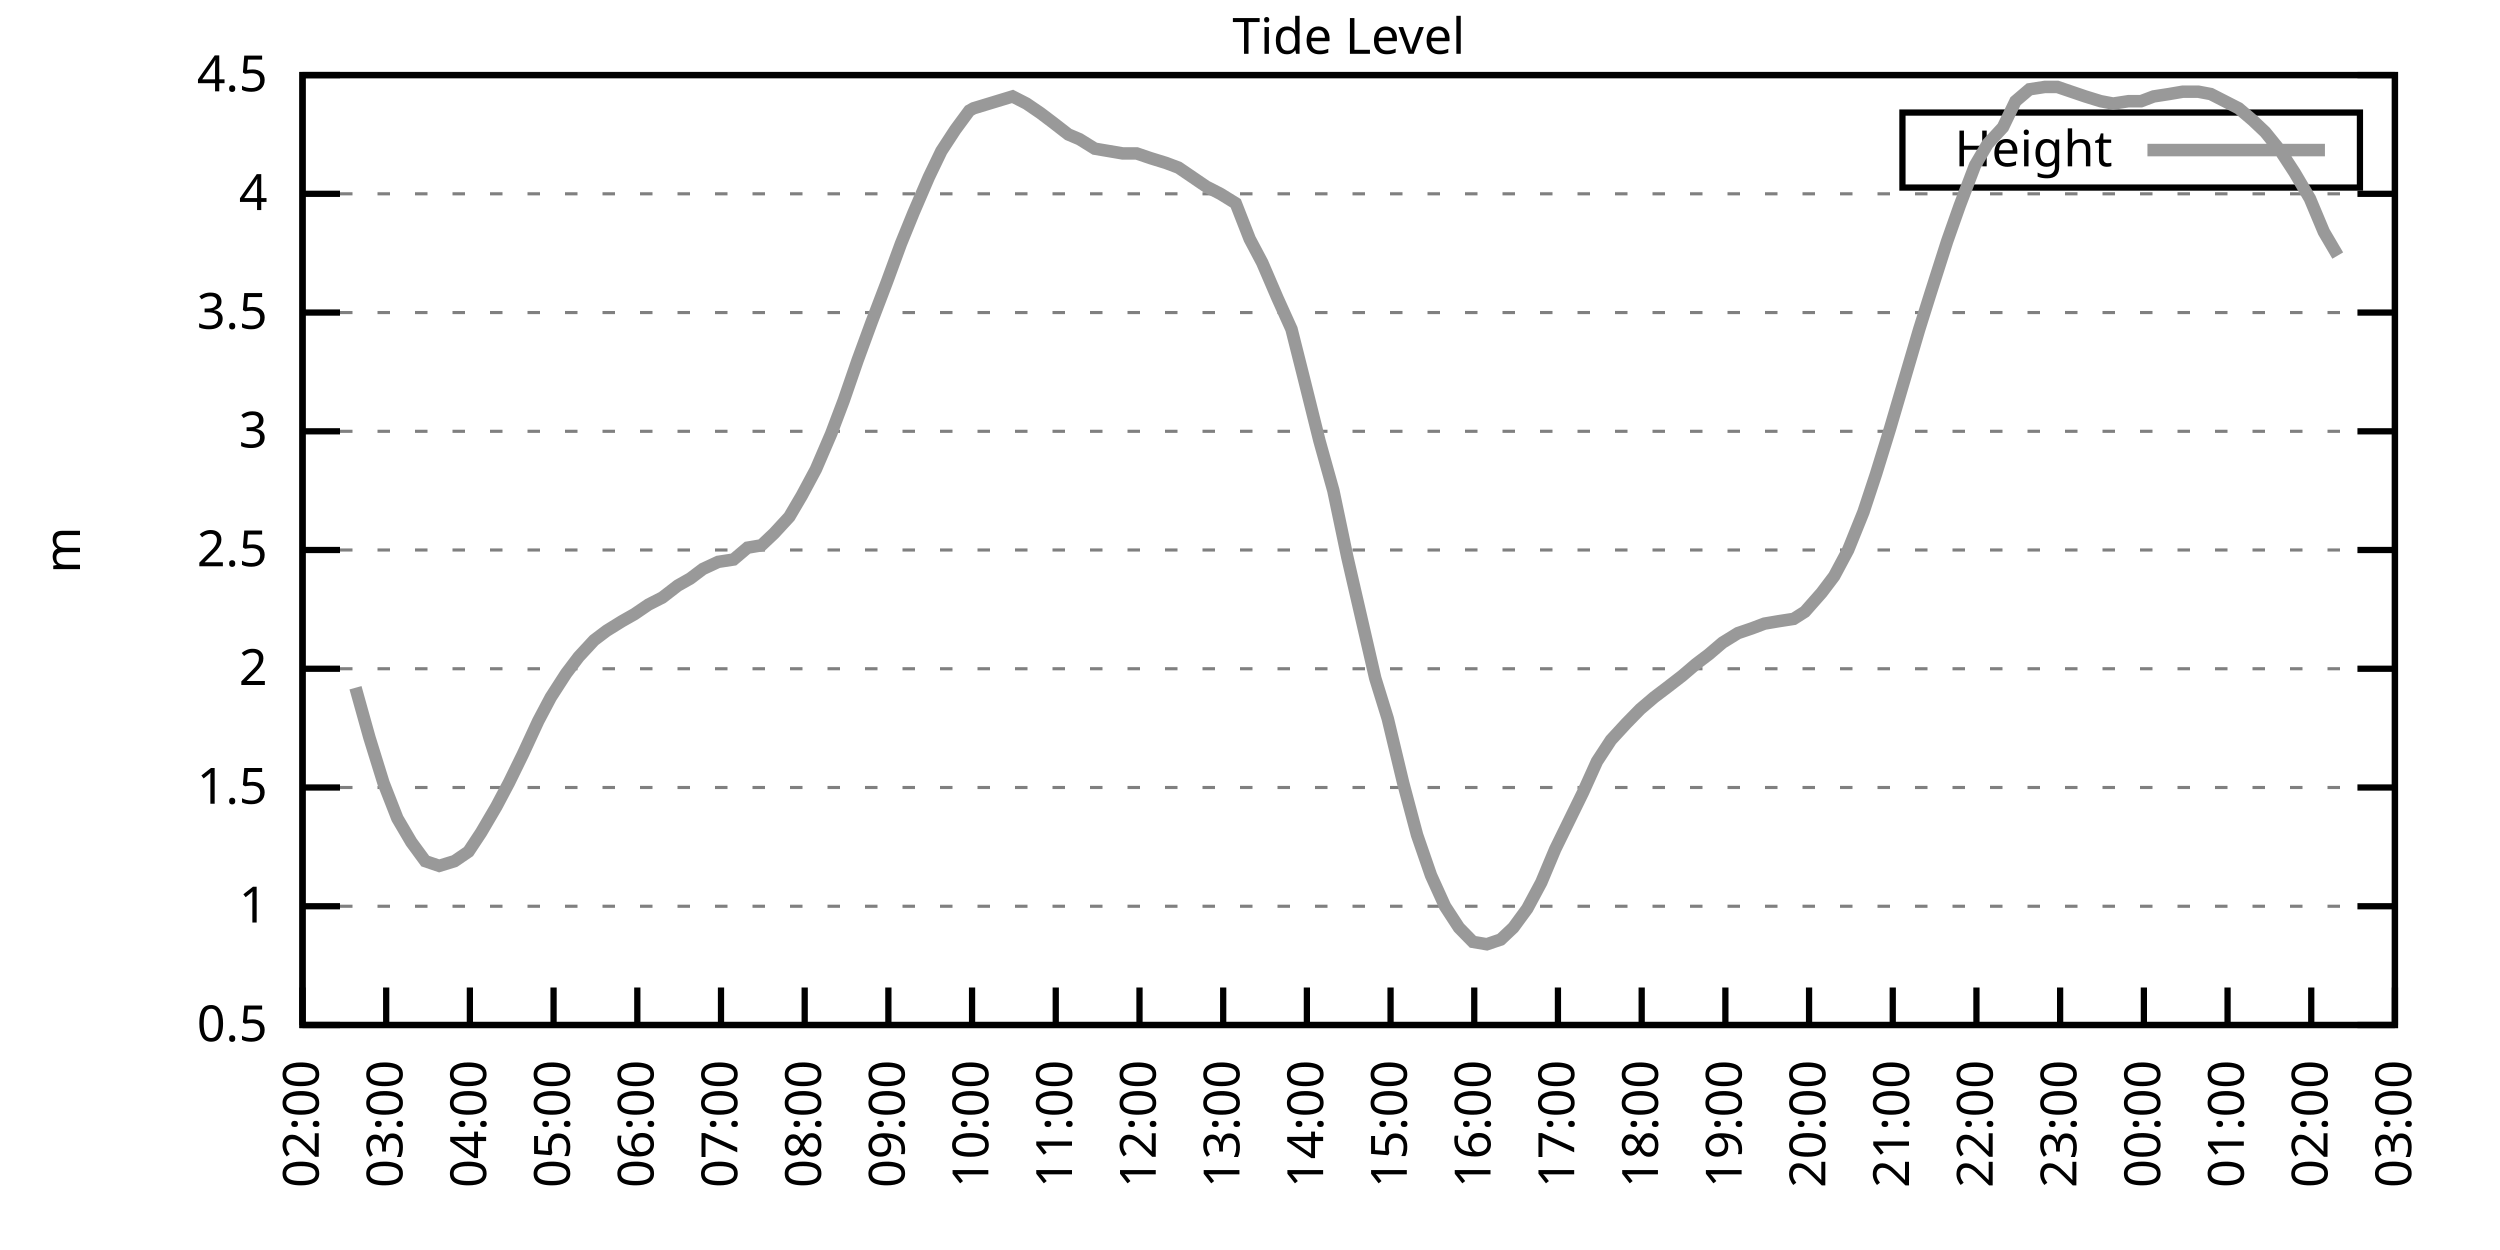
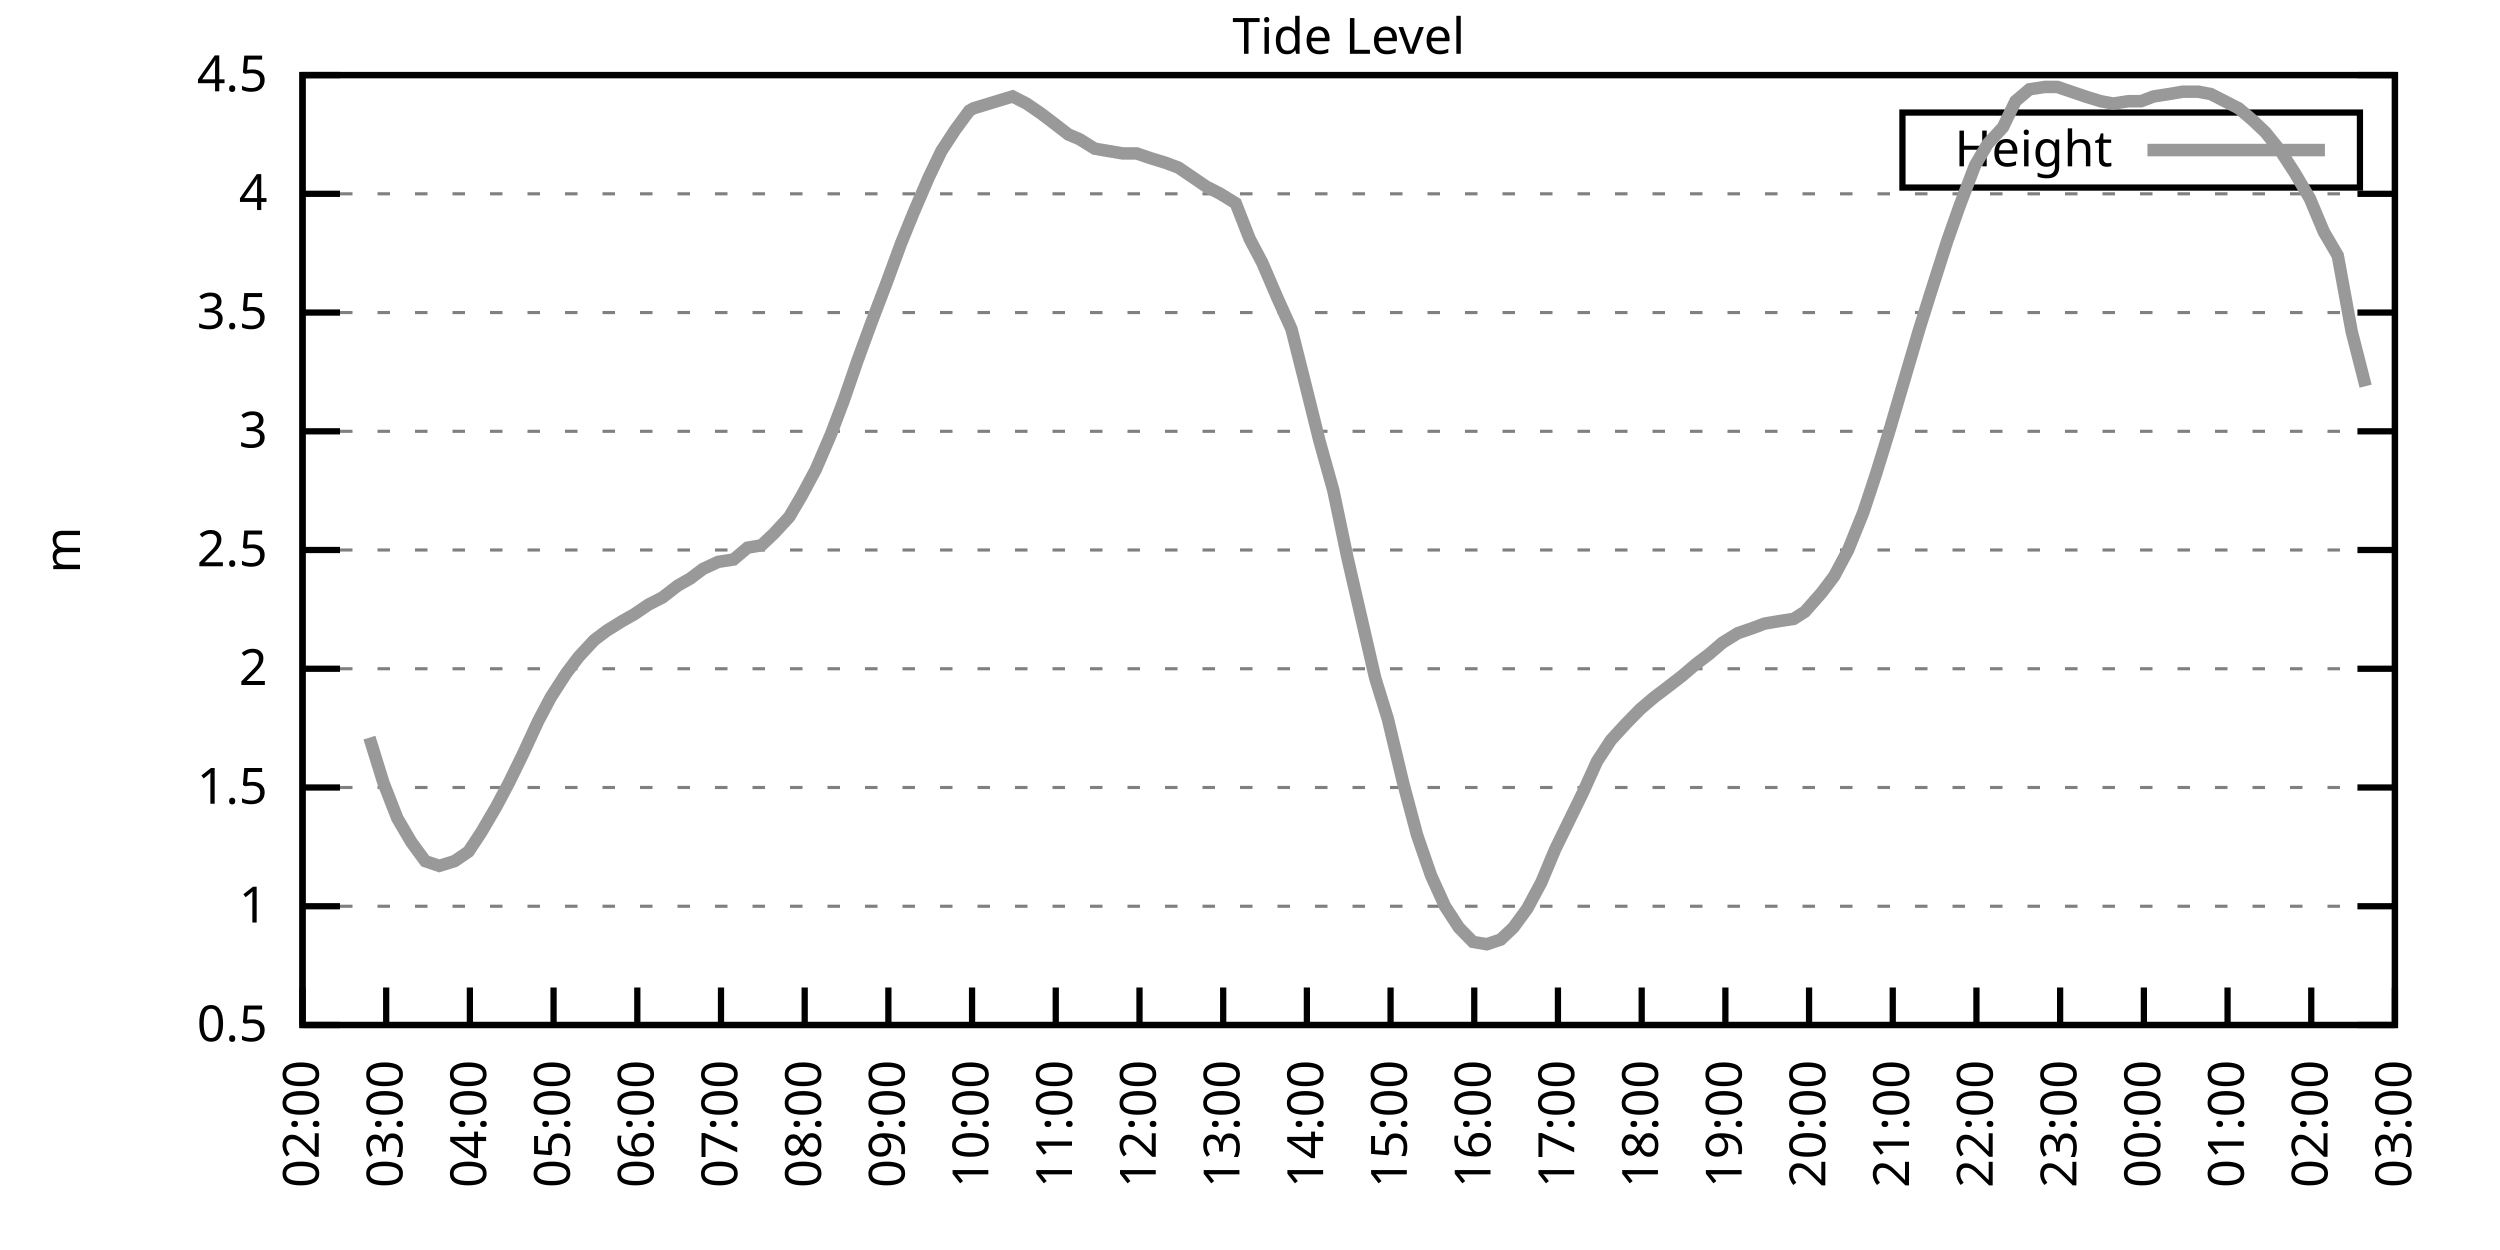
<svg xmlns="http://www.w3.org/2000/svg" xmlns:xlink="http://www.w3.org/1999/xlink" width="400" height="200" viewBox="0 0 400 200">
  <g id="gnuplot_canvas">
    <rect x="0" y="0" width="400" height="200" fill="none" />
    <defs>
      <circle id="gpDot" r="0.5" stroke-width="0.5" stroke="currentColor" />
      <path id="gpPt0" stroke-width="0.333" stroke="currentColor" d="M-1,0 h2 M0,-1 v2" />
      <path id="gpPt1" stroke-width="0.333" stroke="currentColor" d="M-1,-1 L1,1 M1,-1 L-1,1" />
      <path id="gpPt2" stroke-width="0.333" stroke="currentColor" d="M-1,0 L1,0 M0,-1 L0,1 M-1,-1 L1,1 M-1,1 L1,-1" />
      <rect id="gpPt3" stroke-width="0.333" stroke="currentColor" x="-1" y="-1" width="2" height="2" />
      <rect id="gpPt4" stroke-width="0.333" stroke="currentColor" fill="currentColor" x="-1" y="-1" width="2" height="2" />
      <circle id="gpPt5" stroke-width="0.333" stroke="currentColor" cx="0" cy="0" r="1" />
      <use xlink:href="#gpPt5" id="gpPt6" fill="currentColor" stroke="none" />
      <path id="gpPt7" stroke-width="0.333" stroke="currentColor" d="M0,-1.33 L-1.33,0.67 L1.33,0.67 z" />
      <use xlink:href="#gpPt7" id="gpPt8" fill="currentColor" stroke="none" />
      <use xlink:href="#gpPt7" id="gpPt9" stroke="currentColor" transform="rotate(180)" />
      <use xlink:href="#gpPt9" id="gpPt10" fill="currentColor" stroke="none" />
      <use xlink:href="#gpPt3" id="gpPt11" stroke="currentColor" transform="rotate(45)" />
      <use xlink:href="#gpPt11" id="gpPt12" fill="currentColor" stroke="none" />
      <path id="gpPt13" stroke-width="0.333" stroke="currentColor" d="M0,1.330 L1.265,0.411 L0.782,-1.067 L-0.782,-1.076 L-1.265,0.411 z" />
      <use xlink:href="#gpPt13" id="gpPt14" fill="currentColor" stroke="none" />
      <filter id="textbox" filterUnits="objectBoundingBox" x="0" y="0" height="1" width="1">
        <feFlood flood-color="white" flood-opacity="1" result="bgnd" />
        <feComposite in="SourceGraphic" in2="bgnd" operator="atop" />
      </filter>
      <filter id="greybox" filterUnits="objectBoundingBox" x="0" y="0" height="1" width="1">
        <feFlood flood-color="lightgrey" flood-opacity="1" result="grey" />
        <feComposite in="SourceGraphic" in2="grey" operator="atop" />
      </filter>
    </defs>
    <g fill="none" color="white" stroke="currentColor" stroke-width="1.00" stroke-linecap="butt" stroke-linejoin="miter">
</g>
    <g fill="none" color="black" stroke="currentColor" stroke-width="1.00" stroke-linecap="butt" stroke-linejoin="miter">
      <g stroke="none" shape-rendering="crispEdges">
        <polygon fill="rgb(255, 255, 255)" points="48.40,164.00 383.18,164.00 383.18,12.02 48.40,12.02 " />
      </g>
    </g>
    <g fill="none" color="black" stroke="currentColor" stroke-width="1.00" stroke-linecap="butt" stroke-linejoin="miter">
</g>
    <g fill="none" color="black" stroke="black" stroke-width="0.50" stroke-linecap="butt" stroke-linejoin="miter">
</g>
    <g fill="none" color="gray" stroke="currentColor" stroke-width="0.50" stroke-linecap="butt" stroke-linejoin="miter">
      <path stroke="gray" stroke-dasharray="2,4" class="gridline" d="M48.40,164.00 L383.19,164.00  " />
    </g>
    <g fill="none" color="gray" stroke="gray" stroke-width="1.00" stroke-linecap="butt" stroke-linejoin="miter">
</g>
    <g fill="none" color="black" stroke="currentColor" stroke-width="1.00" stroke-linecap="butt" stroke-linejoin="miter">
      <path stroke="black" d="M48.40,164.00 L54.40,164.00 M383.19,164.00 L377.19,164.00  " />
      <g transform="translate(42.80,166.60)" stroke="none" fill="black" font-family="Sans" font-size="8.00" text-anchor="end">
        <text>
          <tspan font-family="Sans"> 0.5</tspan>
        </text>
      </g>
    </g>
    <g fill="none" color="black" stroke="currentColor" stroke-width="1.00" stroke-linecap="butt" stroke-linejoin="miter">
</g>
    <g fill="none" color="black" stroke="black" stroke-width="0.50" stroke-linecap="butt" stroke-linejoin="miter">
</g>
    <g fill="none" color="gray" stroke="currentColor" stroke-width="0.50" stroke-linecap="butt" stroke-linejoin="miter">
      <path stroke="gray" stroke-dasharray="2,4" class="gridline" d="M48.40,145.00 L383.19,145.00  " />
    </g>
    <g fill="none" color="gray" stroke="gray" stroke-width="1.00" stroke-linecap="butt" stroke-linejoin="miter">
</g>
    <g fill="none" color="black" stroke="currentColor" stroke-width="1.00" stroke-linecap="butt" stroke-linejoin="miter">
      <path stroke="black" d="M48.40,145.00 L54.40,145.00 M383.19,145.00 L377.19,145.00  " />
      <g transform="translate(42.80,147.60)" stroke="none" fill="black" font-family="Sans" font-size="8.00" text-anchor="end">
        <text>
          <tspan font-family="Sans"> 1</tspan>
        </text>
      </g>
    </g>
    <g fill="none" color="black" stroke="currentColor" stroke-width="1.00" stroke-linecap="butt" stroke-linejoin="miter">
</g>
    <g fill="none" color="black" stroke="black" stroke-width="0.50" stroke-linecap="butt" stroke-linejoin="miter">
</g>
    <g fill="none" color="gray" stroke="currentColor" stroke-width="0.50" stroke-linecap="butt" stroke-linejoin="miter">
      <path stroke="gray" stroke-dasharray="2,4" class="gridline" d="M48.40,126.00 L383.19,126.00  " />
    </g>
    <g fill="none" color="gray" stroke="gray" stroke-width="1.00" stroke-linecap="butt" stroke-linejoin="miter">
</g>
    <g fill="none" color="black" stroke="currentColor" stroke-width="1.00" stroke-linecap="butt" stroke-linejoin="miter">
      <path stroke="black" d="M48.40,126.00 L54.40,126.00 M383.19,126.00 L377.19,126.00  " />
      <g transform="translate(42.80,128.60)" stroke="none" fill="black" font-family="Sans" font-size="8.00" text-anchor="end">
        <text>
          <tspan font-family="Sans"> 1.5</tspan>
        </text>
      </g>
    </g>
    <g fill="none" color="black" stroke="currentColor" stroke-width="1.00" stroke-linecap="butt" stroke-linejoin="miter">
</g>
    <g fill="none" color="black" stroke="black" stroke-width="0.50" stroke-linecap="butt" stroke-linejoin="miter">
</g>
    <g fill="none" color="gray" stroke="currentColor" stroke-width="0.50" stroke-linecap="butt" stroke-linejoin="miter">
      <path stroke="gray" stroke-dasharray="2,4" class="gridline" d="M48.40,107.00 L383.19,107.00  " />
    </g>
    <g fill="none" color="gray" stroke="gray" stroke-width="1.00" stroke-linecap="butt" stroke-linejoin="miter">
</g>
    <g fill="none" color="black" stroke="currentColor" stroke-width="1.00" stroke-linecap="butt" stroke-linejoin="miter">
      <path stroke="black" d="M48.40,107.00 L54.40,107.00 M383.19,107.00 L377.19,107.00  " />
      <g transform="translate(42.80,109.60)" stroke="none" fill="black" font-family="Sans" font-size="8.00" text-anchor="end">
        <text>
          <tspan font-family="Sans"> 2</tspan>
        </text>
      </g>
    </g>
    <g fill="none" color="black" stroke="currentColor" stroke-width="1.00" stroke-linecap="butt" stroke-linejoin="miter">
</g>
    <g fill="none" color="black" stroke="black" stroke-width="0.50" stroke-linecap="butt" stroke-linejoin="miter">
</g>
    <g fill="none" color="gray" stroke="currentColor" stroke-width="0.50" stroke-linecap="butt" stroke-linejoin="miter">
      <path stroke="gray" stroke-dasharray="2,4" class="gridline" d="M48.40,88.00 L383.19,88.00  " />
    </g>
    <g fill="none" color="gray" stroke="gray" stroke-width="1.00" stroke-linecap="butt" stroke-linejoin="miter">
</g>
    <g fill="none" color="black" stroke="currentColor" stroke-width="1.00" stroke-linecap="butt" stroke-linejoin="miter">
      <path stroke="black" d="M48.40,88.00 L54.40,88.00 M383.19,88.00 L377.19,88.00  " />
      <g transform="translate(42.80,90.60)" stroke="none" fill="black" font-family="Sans" font-size="8.00" text-anchor="end">
        <text>
          <tspan font-family="Sans"> 2.5</tspan>
        </text>
      </g>
    </g>
    <g fill="none" color="black" stroke="currentColor" stroke-width="1.00" stroke-linecap="butt" stroke-linejoin="miter">
</g>
    <g fill="none" color="black" stroke="black" stroke-width="0.50" stroke-linecap="butt" stroke-linejoin="miter">
</g>
    <g fill="none" color="gray" stroke="currentColor" stroke-width="0.50" stroke-linecap="butt" stroke-linejoin="miter">
      <path stroke="gray" stroke-dasharray="2,4" class="gridline" d="M48.40,69.01 L383.19,69.01  " />
    </g>
    <g fill="none" color="gray" stroke="gray" stroke-width="1.00" stroke-linecap="butt" stroke-linejoin="miter">
</g>
    <g fill="none" color="black" stroke="currentColor" stroke-width="1.00" stroke-linecap="butt" stroke-linejoin="miter">
      <path stroke="black" d="M48.40,69.01 L54.40,69.01 M383.19,69.01 L377.19,69.01  " />
      <g transform="translate(42.80,71.61)" stroke="none" fill="black" font-family="Sans" font-size="8.00" text-anchor="end">
        <text>
          <tspan font-family="Sans"> 3</tspan>
        </text>
      </g>
    </g>
    <g fill="none" color="black" stroke="currentColor" stroke-width="1.00" stroke-linecap="butt" stroke-linejoin="miter">
</g>
    <g fill="none" color="black" stroke="black" stroke-width="0.50" stroke-linecap="butt" stroke-linejoin="miter">
</g>
    <g fill="none" color="gray" stroke="currentColor" stroke-width="0.50" stroke-linecap="butt" stroke-linejoin="miter">
      <path stroke="gray" stroke-dasharray="2,4" class="gridline" d="M48.40,50.01 L383.19,50.01  " />
    </g>
    <g fill="none" color="gray" stroke="gray" stroke-width="1.00" stroke-linecap="butt" stroke-linejoin="miter">
</g>
    <g fill="none" color="black" stroke="currentColor" stroke-width="1.00" stroke-linecap="butt" stroke-linejoin="miter">
      <path stroke="black" d="M48.40,50.01 L54.40,50.01 M383.19,50.01 L377.19,50.01  " />
      <g transform="translate(42.80,52.61)" stroke="none" fill="black" font-family="Sans" font-size="8.00" text-anchor="end">
        <text>
          <tspan font-family="Sans"> 3.5</tspan>
        </text>
      </g>
    </g>
    <g fill="none" color="black" stroke="currentColor" stroke-width="1.00" stroke-linecap="butt" stroke-linejoin="miter">
</g>
    <g fill="none" color="black" stroke="black" stroke-width="0.50" stroke-linecap="butt" stroke-linejoin="miter">
</g>
    <g fill="none" color="gray" stroke="currentColor" stroke-width="0.50" stroke-linecap="butt" stroke-linejoin="miter">
      <path stroke="gray" stroke-dasharray="2,4" class="gridline" d="M48.40,31.01 L383.19,31.01  " />
    </g>
    <g fill="none" color="gray" stroke="gray" stroke-width="1.00" stroke-linecap="butt" stroke-linejoin="miter">
</g>
    <g fill="none" color="black" stroke="currentColor" stroke-width="1.00" stroke-linecap="butt" stroke-linejoin="miter">
      <path stroke="black" d="M48.40,31.01 L54.40,31.01 M383.19,31.01 L377.19,31.01  " />
      <g transform="translate(42.80,33.61)" stroke="none" fill="black" font-family="Sans" font-size="8.00" text-anchor="end">
        <text>
          <tspan font-family="Sans"> 4</tspan>
        </text>
      </g>
    </g>
    <g fill="none" color="black" stroke="currentColor" stroke-width="1.00" stroke-linecap="butt" stroke-linejoin="miter">
</g>
    <g fill="none" color="black" stroke="black" stroke-width="0.50" stroke-linecap="butt" stroke-linejoin="miter">
</g>
    <g fill="none" color="gray" stroke="currentColor" stroke-width="0.50" stroke-linecap="butt" stroke-linejoin="miter">
      <path stroke="gray" stroke-dasharray="2,4" class="gridline" d="M48.40,12.01 L383.19,12.01  " />
    </g>
    <g fill="none" color="gray" stroke="gray" stroke-width="1.00" stroke-linecap="butt" stroke-linejoin="miter">
</g>
    <g fill="none" color="black" stroke="currentColor" stroke-width="1.00" stroke-linecap="butt" stroke-linejoin="miter">
      <path stroke="black" d="M48.40,12.01 L54.40,12.01 M383.19,12.01 L377.19,12.01  " />
      <g transform="translate(42.80,14.61)" stroke="none" fill="black" font-family="Sans" font-size="8.00" text-anchor="end">
        <text>
          <tspan font-family="Sans"> 4.5</tspan>
        </text>
      </g>
    </g>
    <g fill="none" color="black" stroke="currentColor" stroke-width="1.00" stroke-linecap="butt" stroke-linejoin="miter">
      <path stroke="black" d="M48.40,164.00 L48.40,158.00  " />
      <g transform="translate(51.00,169.60) rotate(270.00)" stroke="none" fill="black" font-family="Sans" font-size="8.00" text-anchor="end">
        <text>
          <tspan font-family="Sans">02:00</tspan>
        </text>
      </g>
    </g>
    <g fill="none" color="black" stroke="currentColor" stroke-width="1.00" stroke-linecap="butt" stroke-linejoin="miter">
      <path stroke="black" d="M61.79,164.00 L61.79,158.00  " />
      <g transform="translate(64.39,169.60) rotate(270.00)" stroke="none" fill="black" font-family="Sans" font-size="8.00" text-anchor="end">
        <text>
          <tspan font-family="Sans">03:00</tspan>
        </text>
      </g>
    </g>
    <g fill="none" color="black" stroke="currentColor" stroke-width="1.00" stroke-linecap="butt" stroke-linejoin="miter">
      <path stroke="black" d="M75.18,164.00 L75.18,158.00  " />
      <g transform="translate(77.78,169.60) rotate(270.00)" stroke="none" fill="black" font-family="Sans" font-size="8.00" text-anchor="end">
        <text>
          <tspan font-family="Sans">04:00</tspan>
        </text>
      </g>
    </g>
    <g fill="none" color="black" stroke="currentColor" stroke-width="1.00" stroke-linecap="butt" stroke-linejoin="miter">
      <path stroke="black" d="M88.57,164.00 L88.57,158.00  " />
      <g transform="translate(91.17,169.60) rotate(270.00)" stroke="none" fill="black" font-family="Sans" font-size="8.00" text-anchor="end">
        <text>
          <tspan font-family="Sans">05:00</tspan>
        </text>
      </g>
    </g>
    <g fill="none" color="black" stroke="currentColor" stroke-width="1.00" stroke-linecap="butt" stroke-linejoin="miter">
      <path stroke="black" d="M101.97,164.00 L101.97,158.00  " />
      <g transform="translate(104.57,169.60) rotate(270.00)" stroke="none" fill="black" font-family="Sans" font-size="8.00" text-anchor="end">
        <text>
          <tspan font-family="Sans">06:00</tspan>
        </text>
      </g>
    </g>
    <g fill="none" color="black" stroke="currentColor" stroke-width="1.00" stroke-linecap="butt" stroke-linejoin="miter">
      <path stroke="black" d="M115.36,164.00 L115.36,158.00  " />
      <g transform="translate(117.96,169.60) rotate(270.00)" stroke="none" fill="black" font-family="Sans" font-size="8.00" text-anchor="end">
        <text>
          <tspan font-family="Sans">07:00</tspan>
        </text>
      </g>
    </g>
    <g fill="none" color="black" stroke="currentColor" stroke-width="1.00" stroke-linecap="butt" stroke-linejoin="miter">
      <path stroke="black" d="M128.75,164.00 L128.75,158.00  " />
      <g transform="translate(131.35,169.60) rotate(270.00)" stroke="none" fill="black" font-family="Sans" font-size="8.00" text-anchor="end">
        <text>
          <tspan font-family="Sans">08:00</tspan>
        </text>
      </g>
    </g>
    <g fill="none" color="black" stroke="currentColor" stroke-width="1.00" stroke-linecap="butt" stroke-linejoin="miter">
      <path stroke="black" d="M142.14,164.00 L142.14,158.00  " />
      <g transform="translate(144.74,169.60) rotate(270.00)" stroke="none" fill="black" font-family="Sans" font-size="8.00" text-anchor="end">
        <text>
          <tspan font-family="Sans">09:00</tspan>
        </text>
      </g>
    </g>
    <g fill="none" color="black" stroke="currentColor" stroke-width="1.00" stroke-linecap="butt" stroke-linejoin="miter">
      <path stroke="black" d="M155.53,164.00 L155.53,158.00  " />
      <g transform="translate(158.13,169.60) rotate(270.00)" stroke="none" fill="black" font-family="Sans" font-size="8.00" text-anchor="end">
        <text>
          <tspan font-family="Sans">10:00</tspan>
        </text>
      </g>
    </g>
    <g fill="none" color="black" stroke="currentColor" stroke-width="1.00" stroke-linecap="butt" stroke-linejoin="miter">
      <path stroke="black" d="M168.92,164.00 L168.92,158.00  " />
      <g transform="translate(171.52,169.60) rotate(270.00)" stroke="none" fill="black" font-family="Sans" font-size="8.00" text-anchor="end">
        <text>
          <tspan font-family="Sans">11:00</tspan>
        </text>
      </g>
    </g>
    <g fill="none" color="black" stroke="currentColor" stroke-width="1.00" stroke-linecap="butt" stroke-linejoin="miter">
      <path stroke="black" d="M182.32,164.00 L182.32,158.00  " />
      <g transform="translate(184.92,169.60) rotate(270.00)" stroke="none" fill="black" font-family="Sans" font-size="8.00" text-anchor="end">
        <text>
          <tspan font-family="Sans">12:00</tspan>
        </text>
      </g>
    </g>
    <g fill="none" color="black" stroke="currentColor" stroke-width="1.00" stroke-linecap="butt" stroke-linejoin="miter">
      <path stroke="black" d="M195.71,164.00 L195.71,158.00  " />
      <g transform="translate(198.31,169.60) rotate(270.00)" stroke="none" fill="black" font-family="Sans" font-size="8.00" text-anchor="end">
        <text>
          <tspan font-family="Sans">13:00</tspan>
        </text>
      </g>
    </g>
    <g fill="none" color="black" stroke="currentColor" stroke-width="1.00" stroke-linecap="butt" stroke-linejoin="miter">
      <path stroke="black" d="M209.10,164.00 L209.10,158.00  " />
      <g transform="translate(211.70,169.60) rotate(270.00)" stroke="none" fill="black" font-family="Sans" font-size="8.00" text-anchor="end">
        <text>
          <tspan font-family="Sans">14:00</tspan>
        </text>
      </g>
    </g>
    <g fill="none" color="black" stroke="currentColor" stroke-width="1.00" stroke-linecap="butt" stroke-linejoin="miter">
      <path stroke="black" d="M222.49,164.00 L222.49,158.00  " />
      <g transform="translate(225.09,169.60) rotate(270.00)" stroke="none" fill="black" font-family="Sans" font-size="8.00" text-anchor="end">
        <text>
          <tspan font-family="Sans">15:00</tspan>
        </text>
      </g>
    </g>
    <g fill="none" color="black" stroke="currentColor" stroke-width="1.00" stroke-linecap="butt" stroke-linejoin="miter">
      <path stroke="black" d="M235.88,164.00 L235.88,158.00  " />
      <g transform="translate(238.48,169.60) rotate(270.00)" stroke="none" fill="black" font-family="Sans" font-size="8.00" text-anchor="end">
        <text>
          <tspan font-family="Sans">16:00</tspan>
        </text>
      </g>
    </g>
    <g fill="none" color="black" stroke="currentColor" stroke-width="1.00" stroke-linecap="butt" stroke-linejoin="miter">
      <path stroke="black" d="M249.27,164.00 L249.27,158.00  " />
      <g transform="translate(251.87,169.60) rotate(270.00)" stroke="none" fill="black" font-family="Sans" font-size="8.00" text-anchor="end">
        <text>
          <tspan font-family="Sans">17:00</tspan>
        </text>
      </g>
    </g>
    <g fill="none" color="black" stroke="currentColor" stroke-width="1.00" stroke-linecap="butt" stroke-linejoin="miter">
      <path stroke="black" d="M262.67,164.00 L262.67,158.00  " />
      <g transform="translate(265.27,169.60) rotate(270.00)" stroke="none" fill="black" font-family="Sans" font-size="8.00" text-anchor="end">
        <text>
          <tspan font-family="Sans">18:00</tspan>
        </text>
      </g>
    </g>
    <g fill="none" color="black" stroke="currentColor" stroke-width="1.00" stroke-linecap="butt" stroke-linejoin="miter">
      <path stroke="black" d="M276.06,164.00 L276.06,158.00  " />
      <g transform="translate(278.66,169.60) rotate(270.00)" stroke="none" fill="black" font-family="Sans" font-size="8.00" text-anchor="end">
        <text>
          <tspan font-family="Sans">19:00</tspan>
        </text>
      </g>
    </g>
    <g fill="none" color="black" stroke="currentColor" stroke-width="1.00" stroke-linecap="butt" stroke-linejoin="miter">
      <path stroke="black" d="M289.45,164.00 L289.45,158.00  " />
      <g transform="translate(292.05,169.60) rotate(270.00)" stroke="none" fill="black" font-family="Sans" font-size="8.00" text-anchor="end">
        <text>
          <tspan font-family="Sans">20:00</tspan>
        </text>
      </g>
    </g>
    <g fill="none" color="black" stroke="currentColor" stroke-width="1.00" stroke-linecap="butt" stroke-linejoin="miter">
      <path stroke="black" d="M302.84,164.00 L302.84,158.00  " />
      <g transform="translate(305.44,169.60) rotate(270.00)" stroke="none" fill="black" font-family="Sans" font-size="8.00" text-anchor="end">
        <text>
          <tspan font-family="Sans">21:00</tspan>
        </text>
      </g>
    </g>
    <g fill="none" color="black" stroke="currentColor" stroke-width="1.00" stroke-linecap="butt" stroke-linejoin="miter">
      <path stroke="black" d="M316.23,164.00 L316.23,158.00  " />
      <g transform="translate(318.83,169.60) rotate(270.00)" stroke="none" fill="black" font-family="Sans" font-size="8.00" text-anchor="end">
        <text>
          <tspan font-family="Sans">22:00</tspan>
        </text>
      </g>
    </g>
    <g fill="none" color="black" stroke="currentColor" stroke-width="1.00" stroke-linecap="butt" stroke-linejoin="miter">
      <path stroke="black" d="M329.62,164.00 L329.62,158.00  " />
      <g transform="translate(332.22,169.60) rotate(270.00)" stroke="none" fill="black" font-family="Sans" font-size="8.00" text-anchor="end">
        <text>
          <tspan font-family="Sans">23:00</tspan>
        </text>
      </g>
    </g>
    <g fill="none" color="black" stroke="currentColor" stroke-width="1.00" stroke-linecap="butt" stroke-linejoin="miter">
      <path stroke="black" d="M343.02,164.00 L343.02,158.00  " />
      <g transform="translate(345.62,169.60) rotate(270.00)" stroke="none" fill="black" font-family="Sans" font-size="8.00" text-anchor="end">
        <text>
          <tspan font-family="Sans">00:00</tspan>
        </text>
      </g>
    </g>
    <g fill="none" color="black" stroke="currentColor" stroke-width="1.00" stroke-linecap="butt" stroke-linejoin="miter">
      <path stroke="black" d="M356.41,164.00 L356.41,158.00  " />
      <g transform="translate(359.01,169.60) rotate(270.00)" stroke="none" fill="black" font-family="Sans" font-size="8.00" text-anchor="end">
        <text>
          <tspan font-family="Sans">01:00</tspan>
        </text>
      </g>
    </g>
    <g fill="none" color="black" stroke="currentColor" stroke-width="1.00" stroke-linecap="butt" stroke-linejoin="miter">
      <path stroke="black" d="M369.80,164.00 L369.80,158.00  " />
      <g transform="translate(372.40,169.60) rotate(270.00)" stroke="none" fill="black" font-family="Sans" font-size="8.00" text-anchor="end">
        <text>
          <tspan font-family="Sans">02:00</tspan>
        </text>
      </g>
    </g>
    <g fill="none" color="black" stroke="currentColor" stroke-width="1.00" stroke-linecap="butt" stroke-linejoin="miter">
      <path stroke="black" d="M383.19,164.00 L383.19,158.00  " />
      <g transform="translate(385.79,169.60) rotate(270.00)" stroke="none" fill="black" font-family="Sans" font-size="8.00" text-anchor="end">
        <text>
          <tspan font-family="Sans">03:00</tspan>
        </text>
      </g>
    </g>
    <g fill="none" color="black" stroke="currentColor" stroke-width="1.00" stroke-linecap="butt" stroke-linejoin="miter">
</g>
    <g fill="none" color="black" stroke="currentColor" stroke-width="1.00" stroke-linecap="butt" stroke-linejoin="miter">
      <path stroke="black" d="M48.40,12.01 L48.40,164.00 L383.19,164.00 L383.19,12.01 L48.40,12.01 Z  " />
    </g>
    <g fill="none" color="black" stroke="currentColor" stroke-width="1.00" stroke-linecap="butt" stroke-linejoin="miter">
</g>
    <g fill="none" color="black" stroke="currentColor" stroke-width="1.00" stroke-linecap="butt" stroke-linejoin="miter">
      <path stroke="black" d="M304.39,30.01 L304.39,18.01 L377.59,18.01 L377.59,30.01 L304.39,30.01 Z  " />
    </g>
    <g id="Tide_level_plot_1">
      <g fill="none" color="white" stroke="black" stroke-width="2.00" stroke-linecap="butt" stroke-linejoin="miter">
</g>
      <g fill="none" color="black" stroke="currentColor" stroke-width="2.00" stroke-linecap="butt" stroke-linejoin="miter">
        <g transform="translate(337.99,26.61)" stroke="none" fill="black" font-family="Sans" font-size="8.00" text-anchor="end">
          <text>
            <tspan font-family="Sans">Height</tspan>
          </text>
        </g>
      </g>
      <g fill="none" color="black" stroke="currentColor" stroke-width="2.00" stroke-linecap="butt" stroke-linejoin="miter">
-         <path stroke="rgb(153, 153, 153)" d="M343.59,24.01 L371.99,24.01 M56.88,110.04 L59.11,118.02 L61.35,125.24 L63.58,130.94 L65.81,134.74 L68.04,137.78   L70.27,138.54 L72.73,137.78 L74.96,136.26 L76.97,133.22 L79.42,129.04 L81.43,125.24 L83.66,120.68 L86.12,115.36   L88.13,111.56 L90.58,107.76 L92.59,105.10 L95.05,102.44 L97.06,100.92 L99.51,99.40 L101.52,98.26 L103.75,96.74   L105.98,95.60 L108.44,93.70 L110.45,92.56 L112.46,91.04 L114.91,89.90 L117.37,89.52 L119.60,87.63 L121.83,87.25   L123.84,85.35 L126.29,82.69 L128.30,79.27 L130.54,75.09 L132.99,69.39 L135.00,64.07 L137.23,57.61 L139.46,51.53   L141.92,45.07 L144.15,38.99 L146.16,34.05 L148.61,28.35 L150.62,24.17 L152.85,20.75 L155.09,17.71 L155.76,17.33   L162.01,15.43 L164.24,16.57 L166.47,18.09 L168.48,19.61 L170.93,21.51 L172.72,22.27 L175.17,23.79 L177.41,24.17   L179.64,24.55 L181.87,24.55 L184.10,25.31 L186.56,26.07 L188.57,26.83 L190.80,28.35 L193.03,29.87 L195.26,31.01   L197.72,32.53 L199.95,38.23 L201.96,42.03 L204.41,47.73 L206.64,52.67 L208.65,60.65 L211.11,70.53 L213.34,78.51   L215.57,89.14 L220.04,108.52 L222.04,114.98 L224.50,125.24 L226.73,133.60 L228.96,140.06 L231.20,145.00 L233.43,148.42   L235.66,150.70 L237.89,151.08 L240.12,150.32 L242.13,148.42 L244.36,145.38 L246.60,141.20 L248.83,135.88 L251.06,131.32   L253.29,126.76 L255.52,121.82 L257.76,118.40 L260.21,115.74 L262.44,113.46 L264.67,111.56 L266.68,110.04 L269.14,108.14   L271.37,106.24 L273.38,104.72 L275.61,102.82 L278.07,101.30 L280.30,100.54 L282.31,99.78 L284.54,99.40 L286.99,99.02   L288.78,97.88 L291.46,94.84 L293.47,92.18 L295.70,88.00 L298.15,81.93 L300.16,75.85 L302.39,68.63 L304.40,61.79   L307.08,52.67 L308.87,46.97 L311.54,38.61 L313.55,32.91 L316.01,26.45 L318.02,23.03 L320.47,20.37 L322.48,16.19   L324.71,14.29 L327.17,13.91 L329.18,13.91 L331.41,14.67 L333.64,15.43 L336.10,16.19 L338.10,16.57 L340.56,16.19   L342.57,16.19 L344.58,15.43 L347.03,15.05 L349.26,14.67 L351.72,14.67 L353.73,15.05 L355.96,16.19 L358.19,17.33   L360.42,19.23 L362.43,21.13 L364.89,24.17 L367.12,27.59 L369.58,31.77 L371.81,37.09 L374.04,40.89  " />
+         <path stroke="rgb(153, 153, 153)" d="M343.59,24.01 L371.99,24.01 M59.11,118.02 L61.35,125.24 L63.58,130.94 L65.81,134.74 L68.04,137.78 L70.27,138.54   L72.73,137.78 L74.96,136.26 L76.97,133.22 L79.42,129.04 L81.43,125.24 L83.66,120.68 L86.12,115.36 L88.13,111.56   L90.58,107.76 L92.59,105.10 L95.05,102.44 L97.06,100.92 L99.51,99.40 L101.52,98.26 L103.75,96.74 L105.98,95.60   L108.44,93.70 L110.45,92.56 L112.46,91.04 L114.91,89.90 L117.37,89.52 L119.60,87.63 L121.83,87.25 L123.84,85.35   L126.29,82.69 L128.30,79.27 L130.54,75.09 L132.99,69.39 L135.00,64.07 L137.23,57.61 L139.46,51.53 L141.92,45.07   L144.15,38.99 L146.16,34.05 L148.61,28.35 L150.62,24.17 L152.85,20.75 L155.09,17.71 L155.76,17.33 L162.01,15.43   L164.24,16.57 L166.47,18.09 L168.48,19.61 L170.93,21.51 L172.72,22.27 L175.17,23.79 L177.41,24.17 L179.64,24.55   L181.87,24.55 L184.10,25.31 L186.56,26.07 L188.57,26.83 L190.80,28.35 L193.03,29.87 L195.26,31.01 L197.72,32.53   L199.95,38.23 L201.96,42.03 L204.41,47.73 L206.64,52.67 L208.65,60.65 L211.11,70.53 L213.34,78.51 L215.57,89.14   L220.04,108.52 L222.04,114.98 L224.50,125.24 L226.73,133.60 L228.96,140.06 L231.20,145.00 L233.43,148.42 L235.66,150.70   L237.89,151.08 L240.12,150.32 L242.13,148.42 L244.36,145.38 L246.60,141.20 L248.83,135.88 L251.06,131.32 L253.29,126.76   L255.52,121.82 L257.76,118.40 L260.21,115.74 L262.44,113.46 L264.67,111.56 L266.68,110.04 L269.14,108.14 L271.37,106.24   L273.38,104.72 L275.61,102.82 L278.07,101.30 L280.30,100.54 L282.31,99.78 L284.54,99.40 L286.99,99.02 L288.78,97.88   L291.46,94.84 L293.47,92.18 L295.70,88.00 L298.15,81.93 L300.16,75.85 L302.39,68.63 L304.40,61.79 L307.08,52.67   L308.87,46.97 L311.54,38.61 L313.55,32.91 L316.01,26.45 L318.02,23.03 L320.47,20.37 L322.48,16.19 L324.71,14.29   L327.17,13.91 L329.18,13.91 L331.41,14.67 L333.64,15.43 L336.10,16.19 L338.10,16.57 L340.56,16.19 L342.57,16.19   L344.58,15.43 L347.03,15.05 L349.26,14.67 L351.72,14.67 L353.73,15.05 L355.96,16.19 L358.19,17.33 L360.42,19.23   L362.43,21.13 L364.89,24.17 L367.12,27.59 L369.58,31.77 L371.81,37.09 L374.04,40.89 L376.27,53.05 L378.50,61.79    " />
      </g>
    </g>
    <g fill="none" color="black" stroke="currentColor" stroke-width="2.00" stroke-linecap="butt" stroke-linejoin="miter">
</g>
    <g fill="none" color="black" stroke="black" stroke-width="1.00" stroke-linecap="butt" stroke-linejoin="miter">
</g>
    <g fill="none" color="black" stroke="currentColor" stroke-width="1.00" stroke-linecap="butt" stroke-linejoin="miter">
      <path stroke="black" d="M48.40,12.01 L48.40,164.00 L383.19,164.00 L383.19,12.01 L48.40,12.01 Z  " />
      <g transform="translate(12.80,88.01) rotate(270.00)" stroke="none" fill="black" font-family="Sans" font-size="8.00" text-anchor="middle">
        <text>
          <tspan font-family="Sans">m</tspan>
        </text>
      </g>
    </g>
    <g fill="none" color="black" stroke="currentColor" stroke-width="1.00" stroke-linecap="butt" stroke-linejoin="miter">
</g>
    <g fill="none" color="black" stroke="currentColor" stroke-width="1.00" stroke-linecap="butt" stroke-linejoin="miter">
      <g transform="translate(215.79,8.61)" stroke="none" fill="black" font-family="Sans" font-size="8.00" text-anchor="middle">
        <text>
          <tspan font-family="Sans">Tide Level</tspan>
        </text>
      </g>
    </g>
    <g fill="none" color="black" stroke="currentColor" stroke-width="1.00" stroke-linecap="butt" stroke-linejoin="miter">
</g>
  </g>
</svg>
